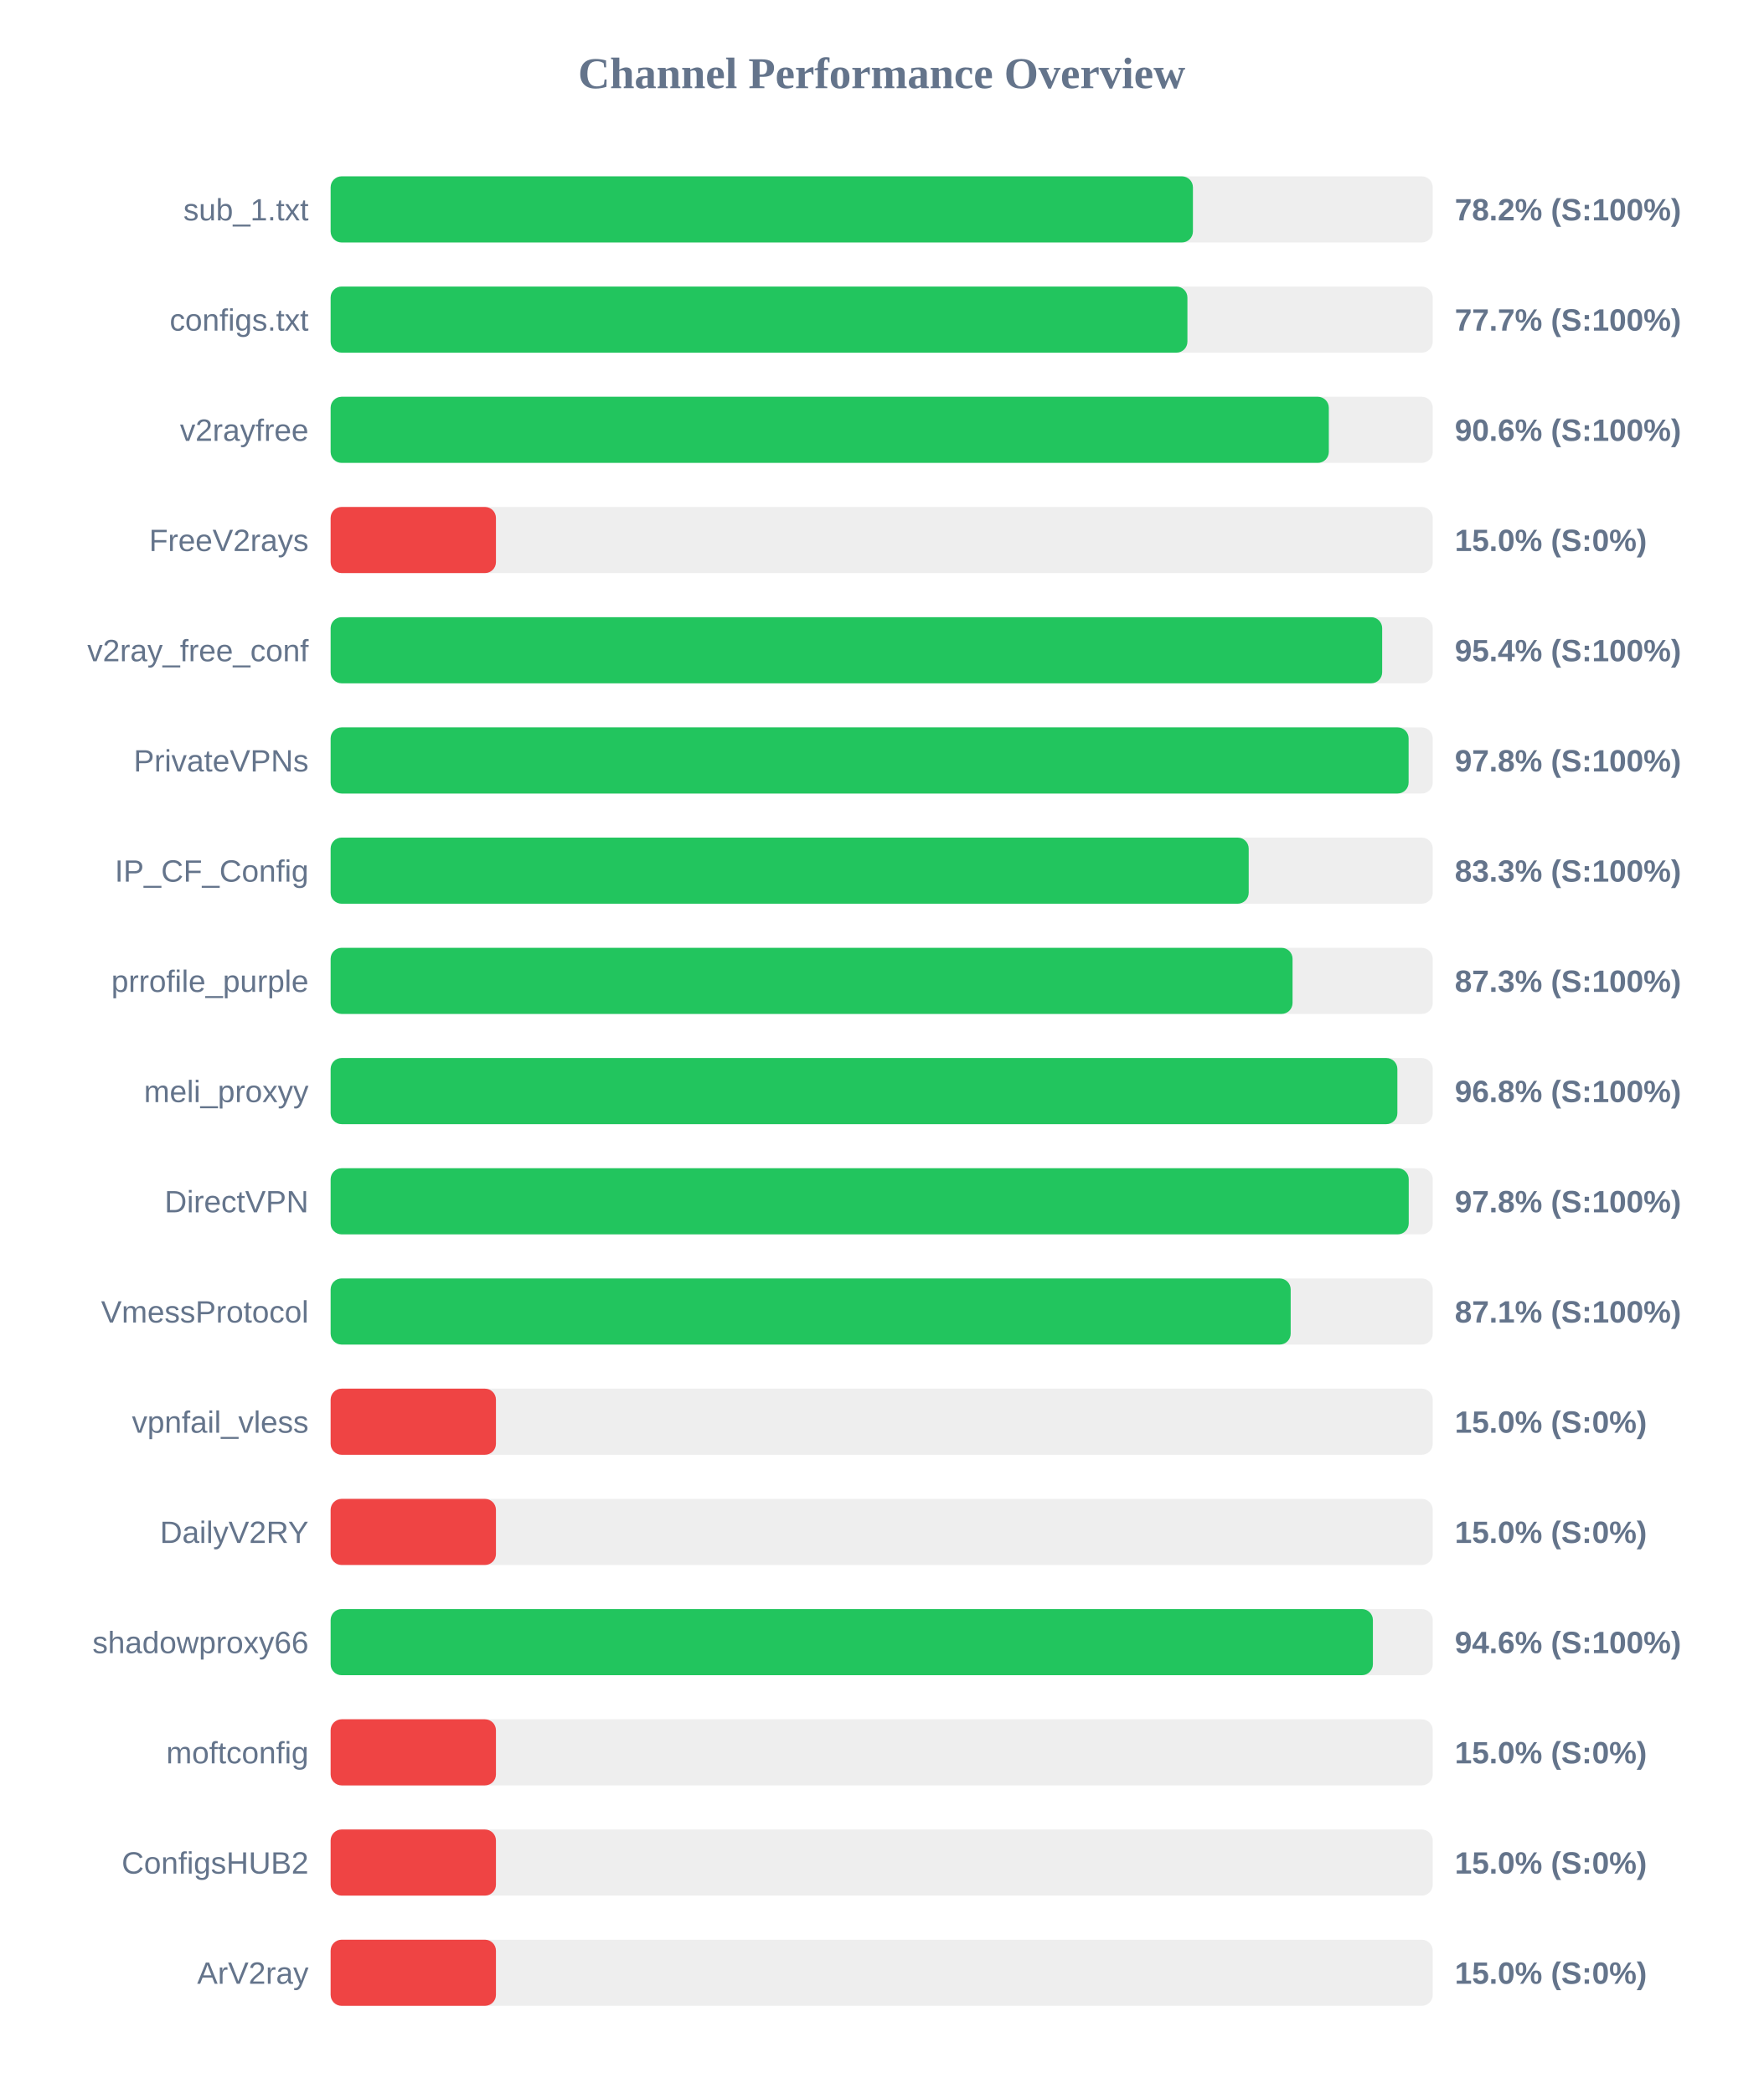
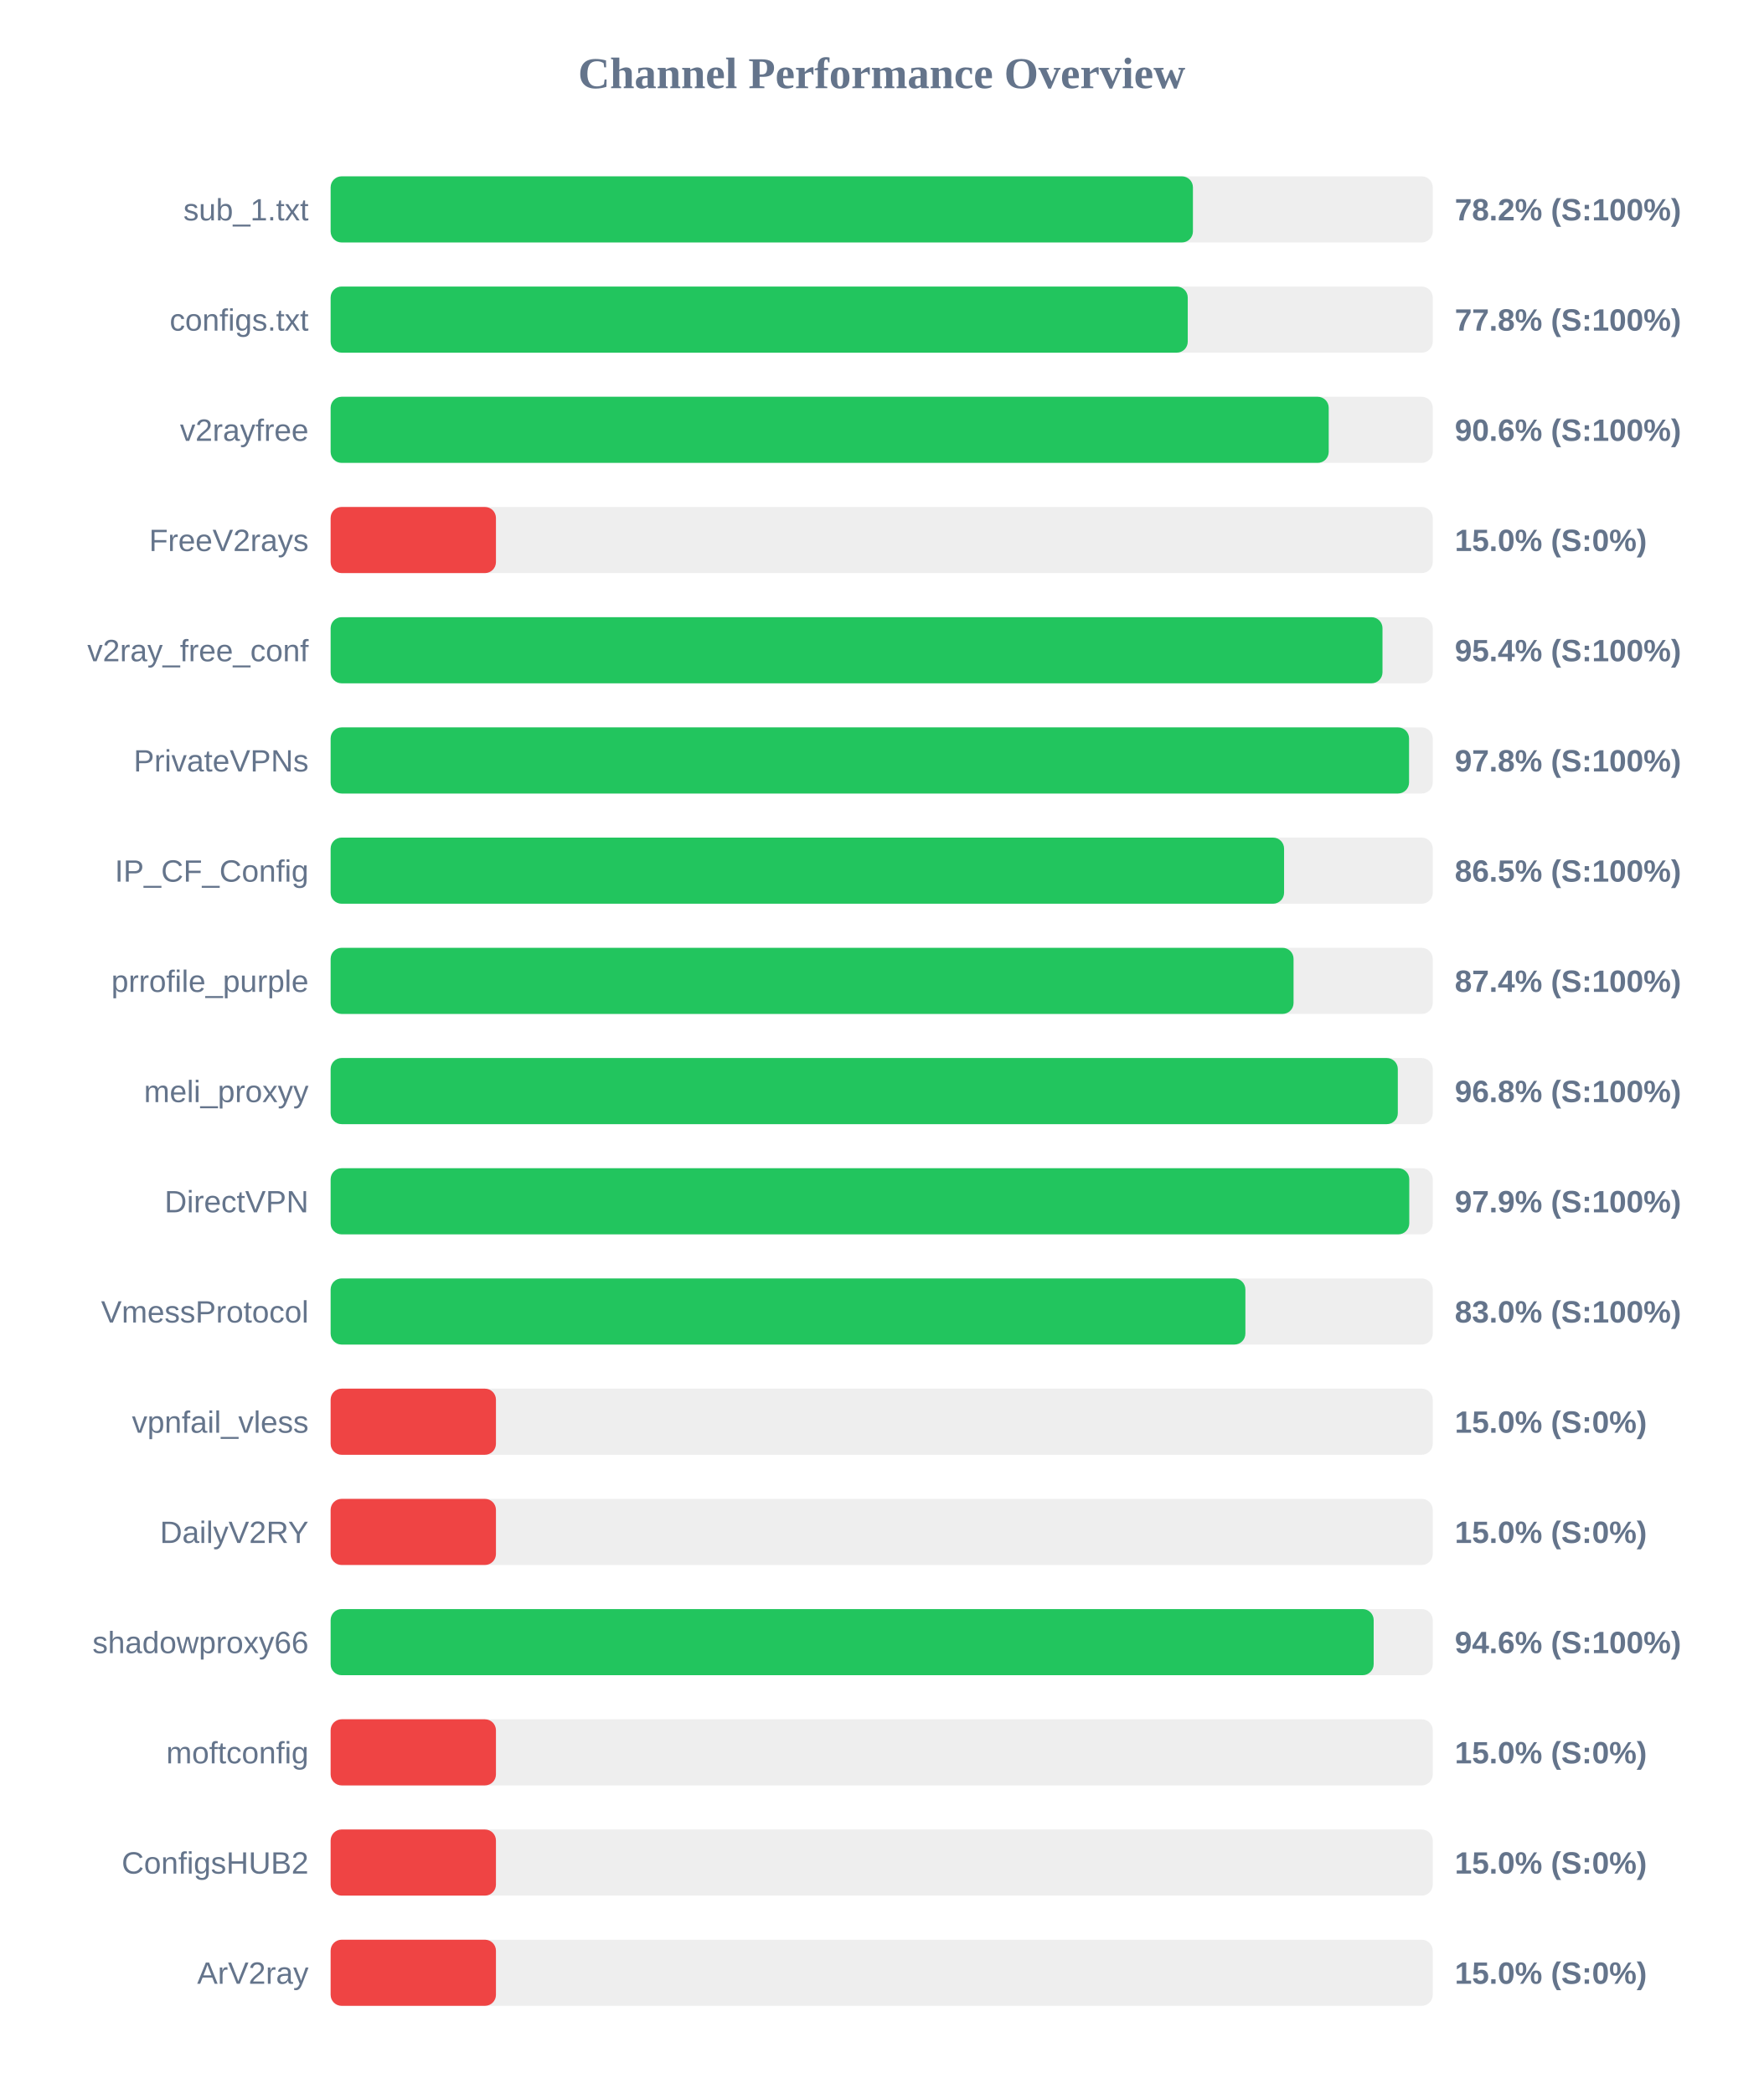
<svg xmlns="http://www.w3.org/2000/svg" width="800" height="950" version="1.1">
  <style>
        .row { font: 14px Arial; fill: #64748b; }
        .score { font: bold 14px Arial; fill: #64748b; }
    </style>
  <text x="400" y="40" text-anchor="middle" font-size="20px" font-weight="bold" fill="#64748b">Channel Performance Overview</text>
  <rect x="150" y="80" width="500" height="30" fill="#eee" rx="5" />
  <rect x="150" y="80" width="391.2" height="30" fill="#22c55e" rx="5" />
  <text x="140" y="100" text-anchor="end" class="row">sub_1.txt</text>
  <text x="660" y="100" text-anchor="start" class="score">78.2% (S:100%)</text>
  <rect x="150" y="130" width="500" height="30" fill="#eee" rx="5" />
-   <rect x="150" y="130" width="388.7" height="30" fill="#22c55e" rx="5" />
+   <rect x="150" y="130" width="388.85" height="30" fill="#22c55e" rx="5" />
  <text x="140" y="150" text-anchor="end" class="row">configs.txt</text>
-   <text x="660" y="150" text-anchor="start" class="score">77.7% (S:100%)</text>
+   <text x="660" y="150" text-anchor="start" class="score">77.8% (S:100%)</text>
  <rect x="150" y="180" width="500" height="30" fill="#eee" rx="5" />
-   <rect x="150" y="180" width="452.85" height="30" fill="#22c55e" rx="5" />
+   <rect x="150" y="180" width="452.8" height="30" fill="#22c55e" rx="5" />
  <text x="140" y="200" text-anchor="end" class="row">v2rayfree</text>
  <text x="660" y="200" text-anchor="start" class="score">90.6% (S:100%)</text>
  <rect x="150" y="230" width="500" height="30" fill="#eee" rx="5" />
  <rect x="150" y="230" width="75.0" height="30" fill="#ef4444" rx="5" />
  <text x="140" y="250" text-anchor="end" class="row">FreeV2rays</text>
  <text x="660" y="250" text-anchor="start" class="score">15.0% (S:0%)</text>
  <rect x="150" y="280" width="500" height="30" fill="#eee" rx="5" />
-   <rect x="150" y="280" width="477.05" height="30" fill="#22c55e" rx="5" />
+   <rect x="150" y="280" width="477.2" height="30" fill="#22c55e" rx="5" />
  <text x="140" y="300" text-anchor="end" class="row">v2ray_free_conf</text>
  <text x="660" y="300" text-anchor="start" class="score">95.4% (S:100%)</text>
  <rect x="150" y="330" width="500" height="30" fill="#eee" rx="5" />
-   <rect x="150" y="330" width="489.05" height="30" fill="#22c55e" rx="5" />
+   <rect x="150" y="330" width="489.25" height="30" fill="#22c55e" rx="5" />
  <text x="140" y="350" text-anchor="end" class="row">PrivateVPNs</text>
  <text x="660" y="350" text-anchor="start" class="score">97.8% (S:100%)</text>
  <rect x="150" y="380" width="500" height="30" fill="#eee" rx="5" />
-   <rect x="150" y="380" width="416.5" height="30" fill="#22c55e" rx="5" />
+   <rect x="150" y="380" width="432.55" height="30" fill="#22c55e" rx="5" />
  <text x="140" y="400" text-anchor="end" class="row">IP_CF_Config</text>
-   <text x="660" y="400" text-anchor="start" class="score">83.3% (S:100%)</text>
+   <text x="660" y="400" text-anchor="start" class="score">86.5% (S:100%)</text>
  <rect x="150" y="430" width="500" height="30" fill="#eee" rx="5" />
-   <rect x="150" y="430" width="436.4" height="30" fill="#22c55e" rx="5" />
+   <rect x="150" y="430" width="436.85" height="30" fill="#22c55e" rx="5" />
  <text x="140" y="450" text-anchor="end" class="row">prrofile_purple</text>
-   <text x="660" y="450" text-anchor="start" class="score">87.3% (S:100%)</text>
+   <text x="660" y="450" text-anchor="start" class="score">87.4% (S:100%)</text>
  <rect x="150" y="480" width="500" height="30" fill="#eee" rx="5" />
-   <rect x="150" y="480" width="483.95" height="30" fill="#22c55e" rx="5" />
+   <rect x="150" y="480" width="484.15" height="30" fill="#22c55e" rx="5" />
  <text x="140" y="500" text-anchor="end" class="row">meli_proxyy</text>
  <text x="660" y="500" text-anchor="start" class="score">96.8% (S:100%)</text>
  <rect x="150" y="530" width="500" height="30" fill="#eee" rx="5" />
-   <rect x="150" y="530" width="489.1" height="30" fill="#22c55e" rx="5" />
+   <rect x="150" y="530" width="489.35" height="30" fill="#22c55e" rx="5" />
  <text x="140" y="550" text-anchor="end" class="row">DirectVPN</text>
-   <text x="660" y="550" text-anchor="start" class="score">97.8% (S:100%)</text>
+   <text x="660" y="550" text-anchor="start" class="score">97.9% (S:100%)</text>
  <rect x="150" y="580" width="500" height="30" fill="#eee" rx="5" />
-   <rect x="150" y="580" width="435.55" height="30" fill="#22c55e" rx="5" />
+   <rect x="150" y="580" width="415.0" height="30" fill="#22c55e" rx="5" />
  <text x="140" y="600" text-anchor="end" class="row">VmessProtocol</text>
-   <text x="660" y="600" text-anchor="start" class="score">87.1% (S:100%)</text>
+   <text x="660" y="600" text-anchor="start" class="score">83.0% (S:100%)</text>
  <rect x="150" y="630" width="500" height="30" fill="#eee" rx="5" />
  <rect x="150" y="630" width="75.0" height="30" fill="#ef4444" rx="5" />
  <text x="140" y="650" text-anchor="end" class="row">vpnfail_vless</text>
  <text x="660" y="650" text-anchor="start" class="score">15.0% (S:0%)</text>
  <rect x="150" y="680" width="500" height="30" fill="#eee" rx="5" />
  <rect x="150" y="680" width="75.0" height="30" fill="#ef4444" rx="5" />
  <text x="140" y="700" text-anchor="end" class="row">DailyV2RY</text>
  <text x="660" y="700" text-anchor="start" class="score">15.0% (S:0%)</text>
  <rect x="150" y="730" width="500" height="30" fill="#eee" rx="5" />
-   <rect x="150" y="730" width="472.85" height="30" fill="#22c55e" rx="5" />
+   <rect x="150" y="730" width="473.2" height="30" fill="#22c55e" rx="5" />
  <text x="140" y="750" text-anchor="end" class="row">shadowproxy66</text>
  <text x="660" y="750" text-anchor="start" class="score">94.6% (S:100%)</text>
  <rect x="150" y="780" width="500" height="30" fill="#eee" rx="5" />
  <rect x="150" y="780" width="75.0" height="30" fill="#ef4444" rx="5" />
  <text x="140" y="800" text-anchor="end" class="row">moftconfig</text>
  <text x="660" y="800" text-anchor="start" class="score">15.0% (S:0%)</text>
  <rect x="150" y="830" width="500" height="30" fill="#eee" rx="5" />
  <rect x="150" y="830" width="75.0" height="30" fill="#ef4444" rx="5" />
  <text x="140" y="850" text-anchor="end" class="row">ConfigsHUB2</text>
  <text x="660" y="850" text-anchor="start" class="score">15.0% (S:0%)</text>
  <rect x="150" y="880" width="500" height="30" fill="#eee" rx="5" />
  <rect x="150" y="880" width="75.0" height="30" fill="#ef4444" rx="5" />
  <text x="140" y="900" text-anchor="end" class="row">ArV2ray</text>
  <text x="660" y="900" text-anchor="start" class="score">15.0% (S:0%)</text>
</svg>
